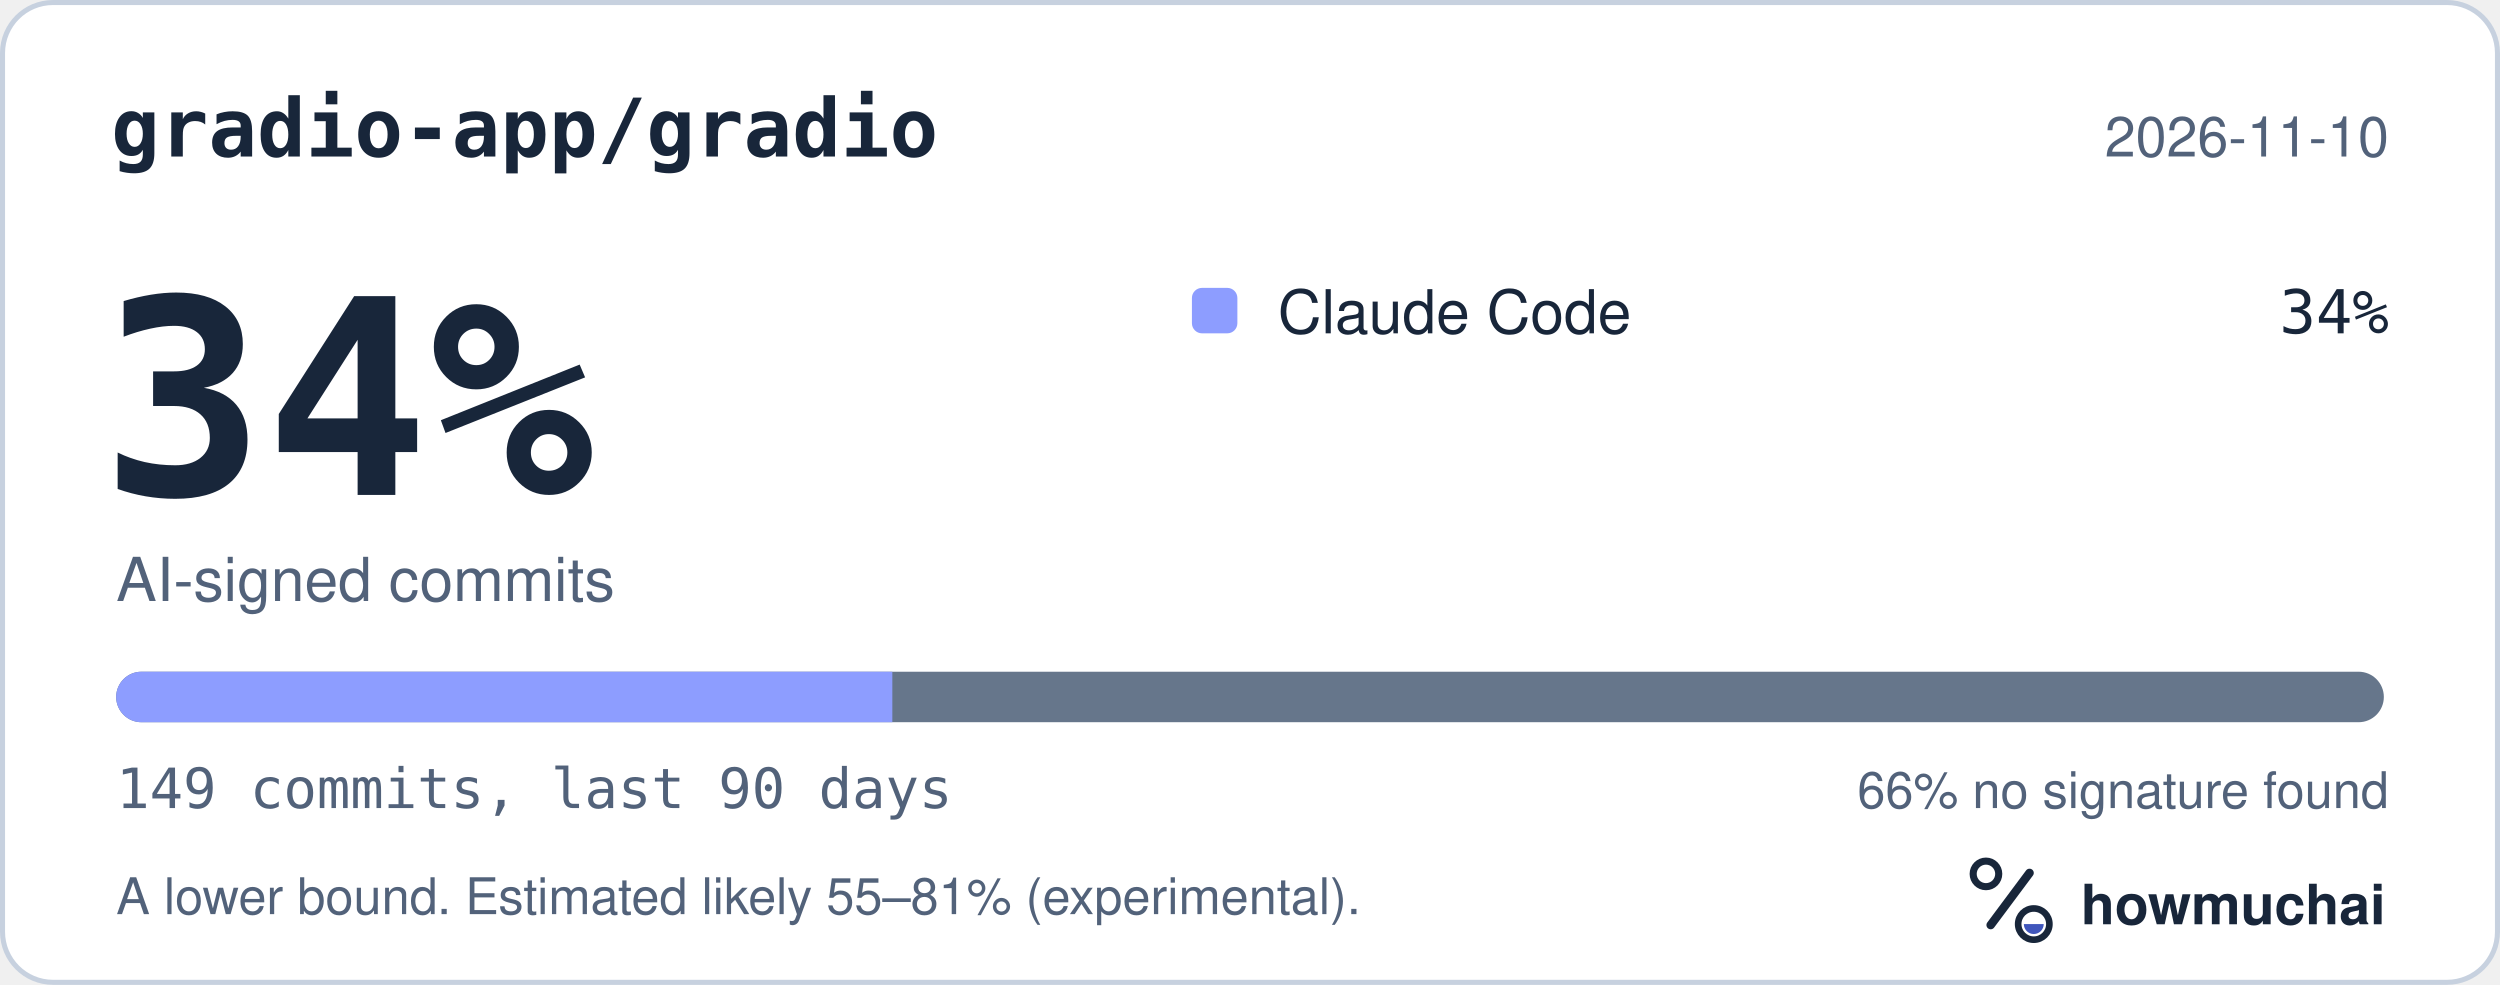
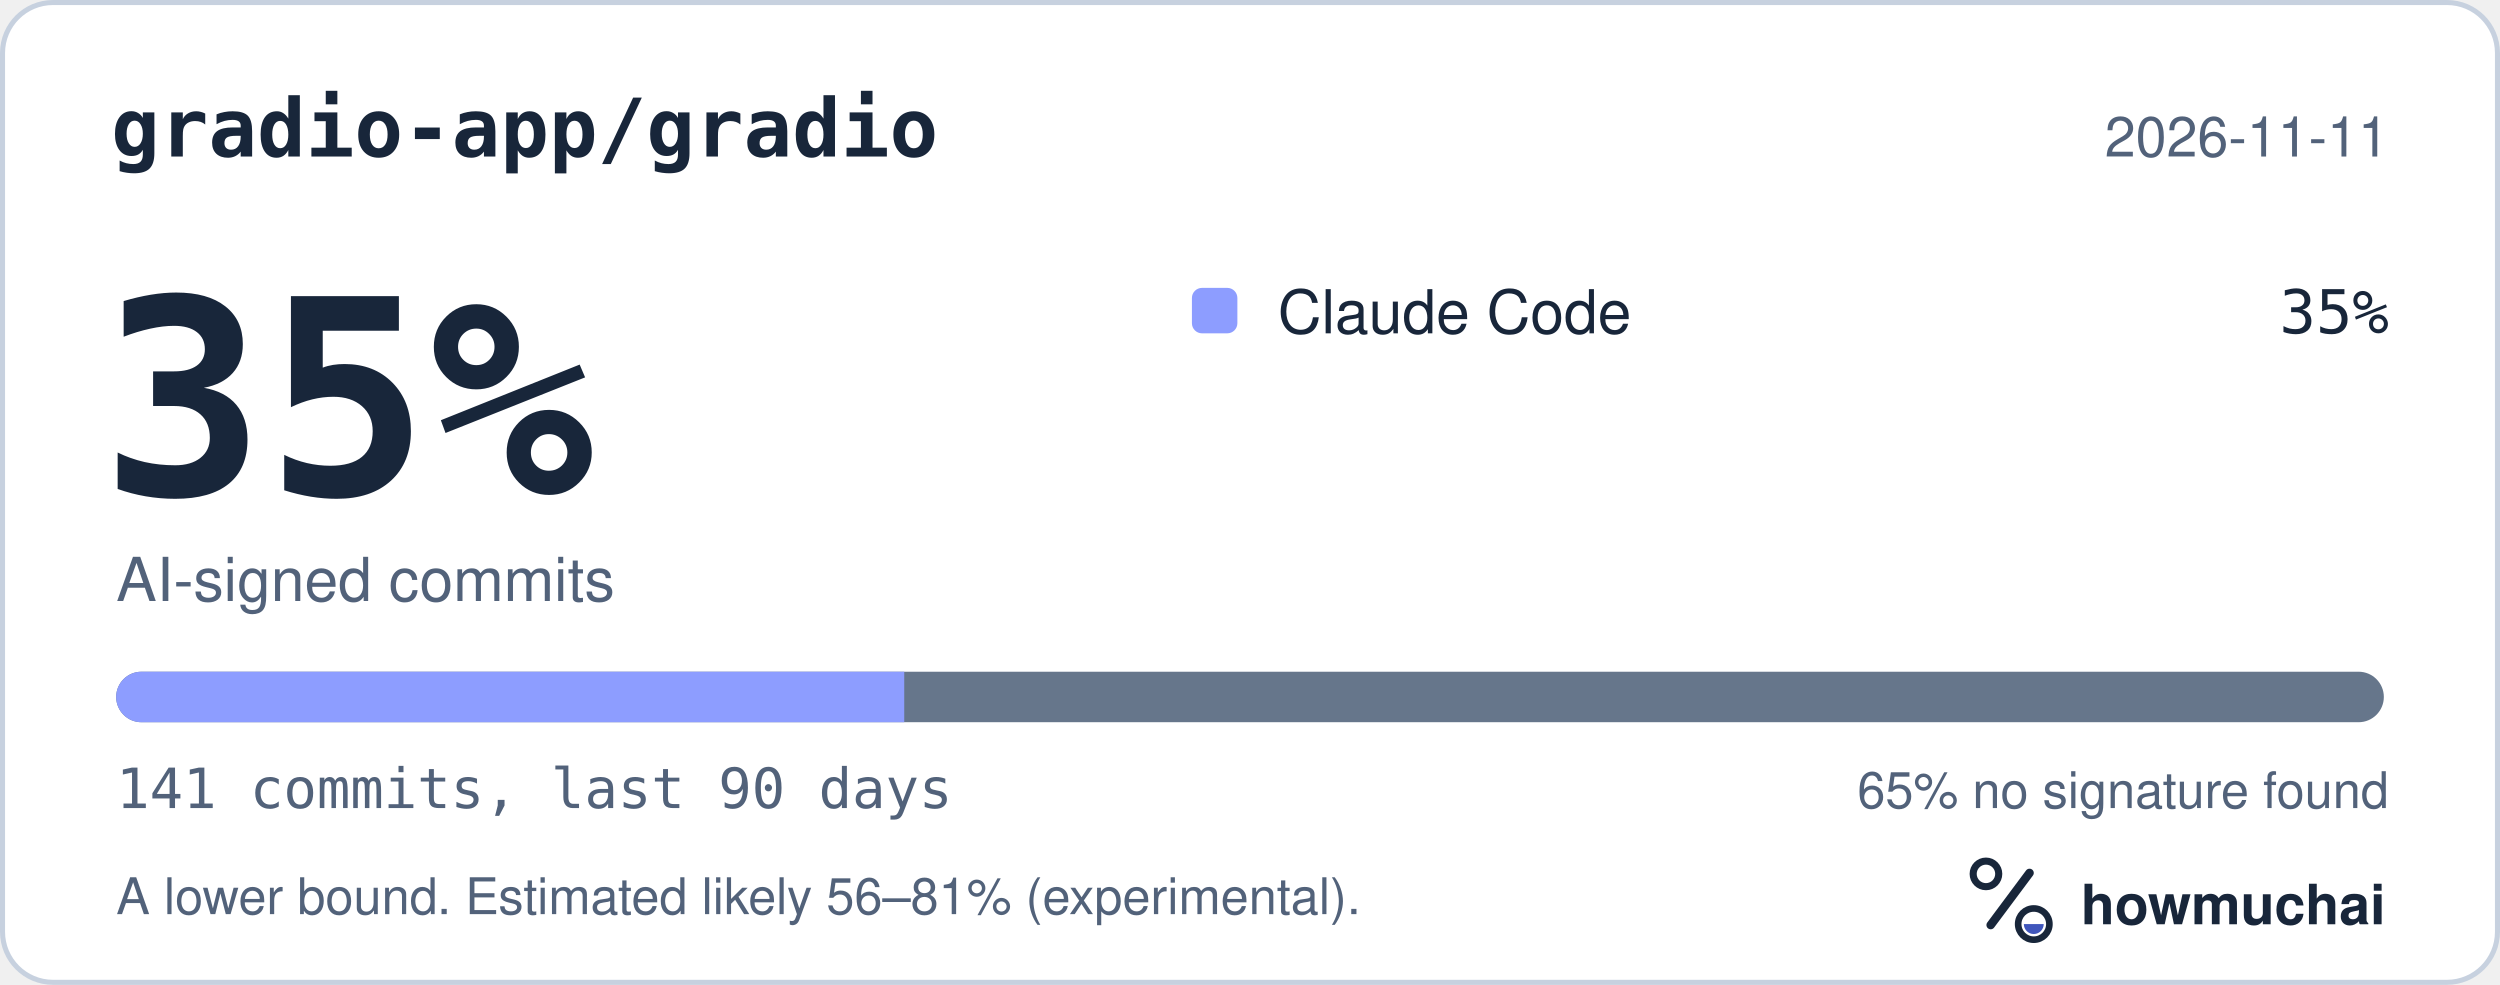
<svg xmlns="http://www.w3.org/2000/svg" width="495" height="195" viewBox="0 0 495 195" role="img" aria-labelledby="hm-t hm-d">
  <rect x="0.5" y="0.5" width="494" height="194" rx="10" fill="#FFFFFF" stroke="#C7D1DF" />
  <text x="22" y="31" fill="#18263A" font-family="ui-monospace, SF Mono, Menlo, Consolas, IBM Plex Mono, monospace" font-size="16" font-weight="600">gradio-app/gradio</text>
-   <text x="473" y="31" fill="#52627A" font-family="-apple-system, BlinkMacSystemFont, Segoe UI, Helvetica, Arial, Fira Sans, sans-serif" font-size="11" text-anchor="end">2026-11-10</text>
-   <text x="20" y="98" fill="#18263A" font-family="ui-monospace, SF Mono, Menlo, Consolas, IBM Plex Mono, monospace" font-size="54" font-weight="700">34%</text>
+   <text x="473" y="31" fill="#52627A" font-family="-apple-system, BlinkMacSystemFont, Segoe UI, Helvetica, Arial, Fira Sans, sans-serif" font-size="11" text-anchor="end">2026-11-11</text>
+   <text x="20" y="98" fill="#18263A" font-family="ui-monospace, SF Mono, Menlo, Consolas, IBM Plex Mono, monospace" font-size="54" font-weight="700">35%</text>
  <text x="23" y="119" fill="#52627A" font-family="-apple-system, BlinkMacSystemFont, Segoe UI, Helvetica, Arial, Fira Sans, sans-serif" font-size="12">AI-signed commits</text>
  <rect x="236" y="57" width="9" height="9" rx="2" fill="#8D9DFF" />
  <text x="253" y="66" fill="#18263A" font-family="-apple-system, BlinkMacSystemFont, Segoe UI, Helvetica, Arial, Fira Sans, sans-serif" font-size="12">Claude Code</text>
-   <text x="473" y="66" fill="#18263A" font-family="ui-monospace, SF Mono, Menlo, Consolas, IBM Plex Mono, monospace" font-size="12" text-anchor="end">34%</text>
+   <text x="473" y="66" fill="#18263A" font-family="ui-monospace, SF Mono, Menlo, Consolas, IBM Plex Mono, monospace" font-size="12" text-anchor="end">35%</text>
  <defs>
    <clipPath id="hm-bar">
      <rect x="23" y="133" width="449" height="10" rx="5" />
    </clipPath>
  </defs>
  <rect x="23" y="133" width="449" height="10" rx="5" fill="#66768B" />
  <g clip-path="url(#hm-bar)">
-     <rect x="23.00" y="133" width="153.68" height="10" fill="#8D9DFF" />
+     <rect x="23.00" y="133" width="156.04" height="10" fill="#8D9DFF" />
  </g>
-   <text x="23" y="160" fill="#52627A" font-family="ui-monospace, SF Mono, Menlo, Consolas, IBM Plex Mono, monospace" font-size="11">149 commits, last 90 days</text>
-   <text x="473" y="160" fill="#52627A" font-family="-apple-system, BlinkMacSystemFont, Segoe UI, Helvetica, Arial, Fira Sans, sans-serif" font-size="10" text-anchor="end">66% no signature found</text>
-   <text x="23" y="181" fill="#52627A" font-family="-apple-system, BlinkMacSystemFont, Segoe UI, Helvetica, Arial, Fira Sans, sans-serif" font-size="10">A lower bound. Estimated likely 55–81% (experimental).</text>
+   <text x="23" y="160" fill="#52627A" font-family="ui-monospace, SF Mono, Menlo, Consolas, IBM Plex Mono, monospace" font-size="11">141 commits, last 90 days</text>
+   <text x="473" y="160" fill="#52627A" font-family="-apple-system, BlinkMacSystemFont, Segoe UI, Helvetica, Arial, Fira Sans, sans-serif" font-size="10" text-anchor="end">65% no signature found</text>
+   <text x="23" y="181" fill="#52627A" font-family="-apple-system, BlinkMacSystemFont, Segoe UI, Helvetica, Arial, Fira Sans, sans-serif" font-size="10">A lower bound. Estimated likely 56–81% (experimental).</text>
  <g transform="translate(386 166) scale(0.046875)">
    <circle cx="154" cy="150" r="54" fill="none" stroke="#18263A" stroke-width="30" />
    <path d="M174 366 338 146" fill="none" stroke="#18263A" stroke-width="36" stroke-linecap="round" />
    <circle cx="356" cy="362" r="66" fill="none" stroke="#18263A" stroke-width="28" />
    <path d="M314 362a42 42 0 0 0 84 0Z" fill="#4056BC" />
  </g>
  <text x="412" y="183" fill="#18263A" font-family="-apple-system, BlinkMacSystemFont, Segoe UI, Helvetica, Arial, Fira Sans, sans-serif" font-size="11" font-weight="650">howmuchai</text>
</svg>
